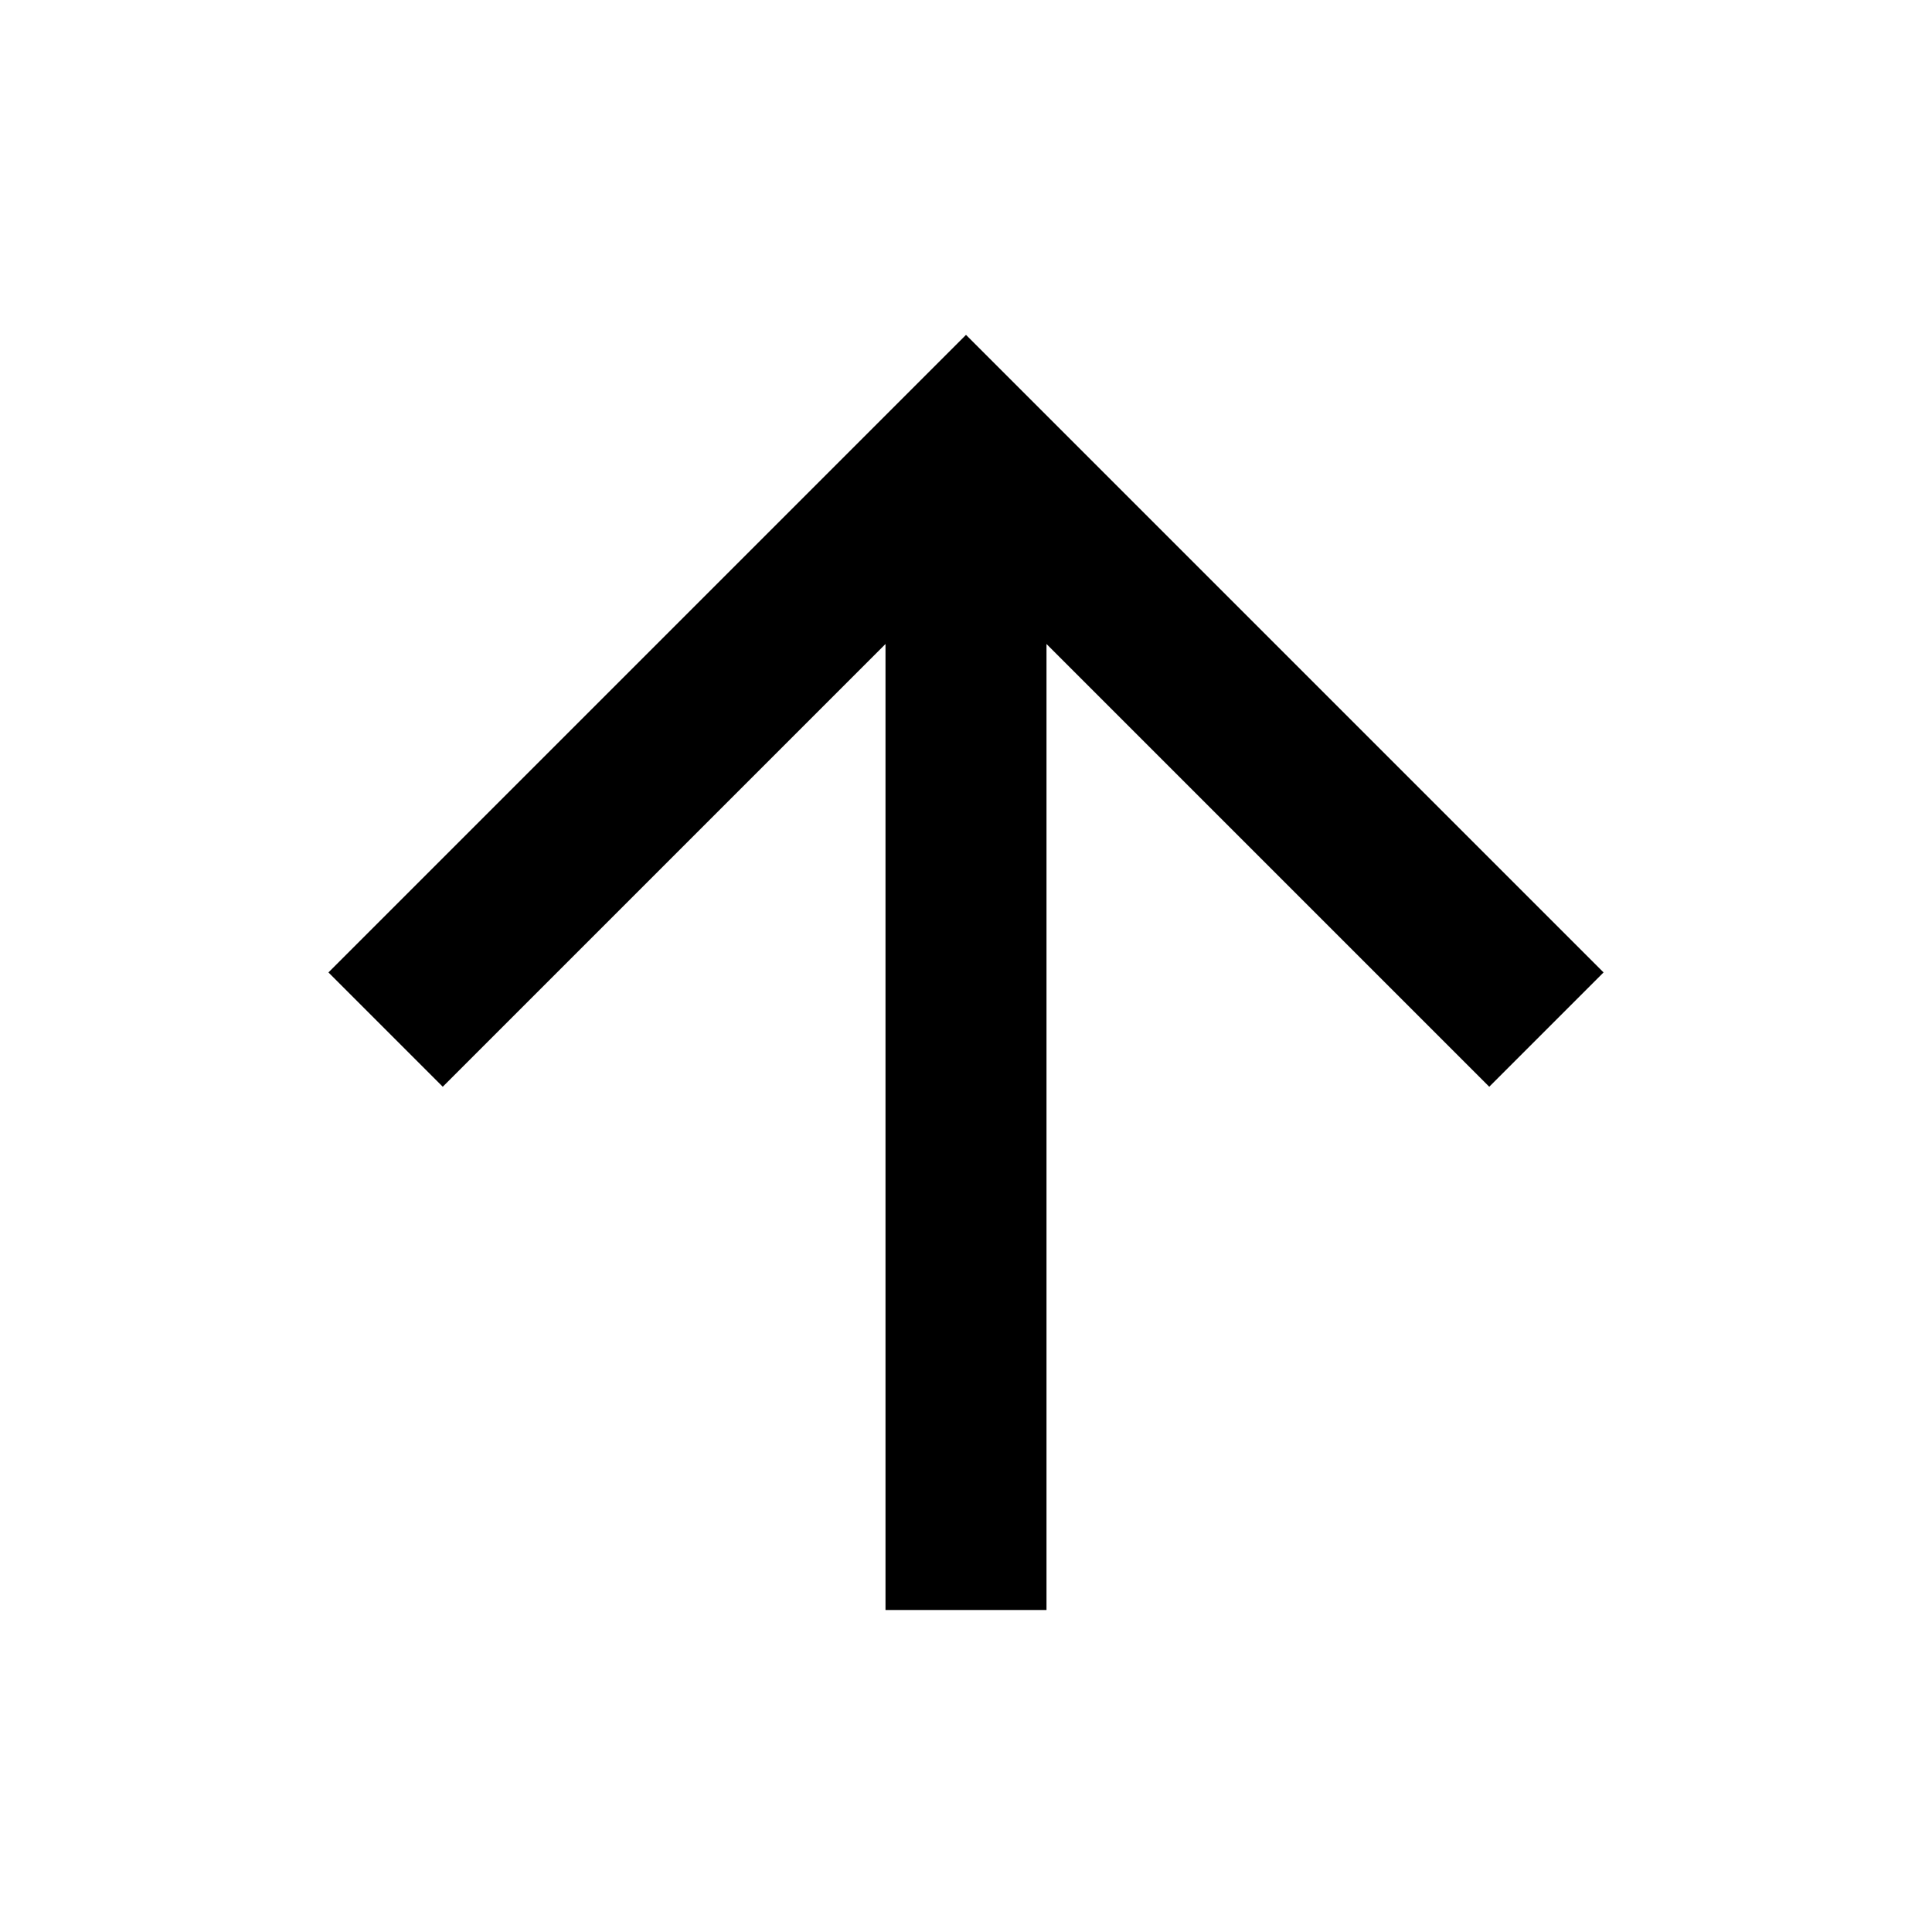
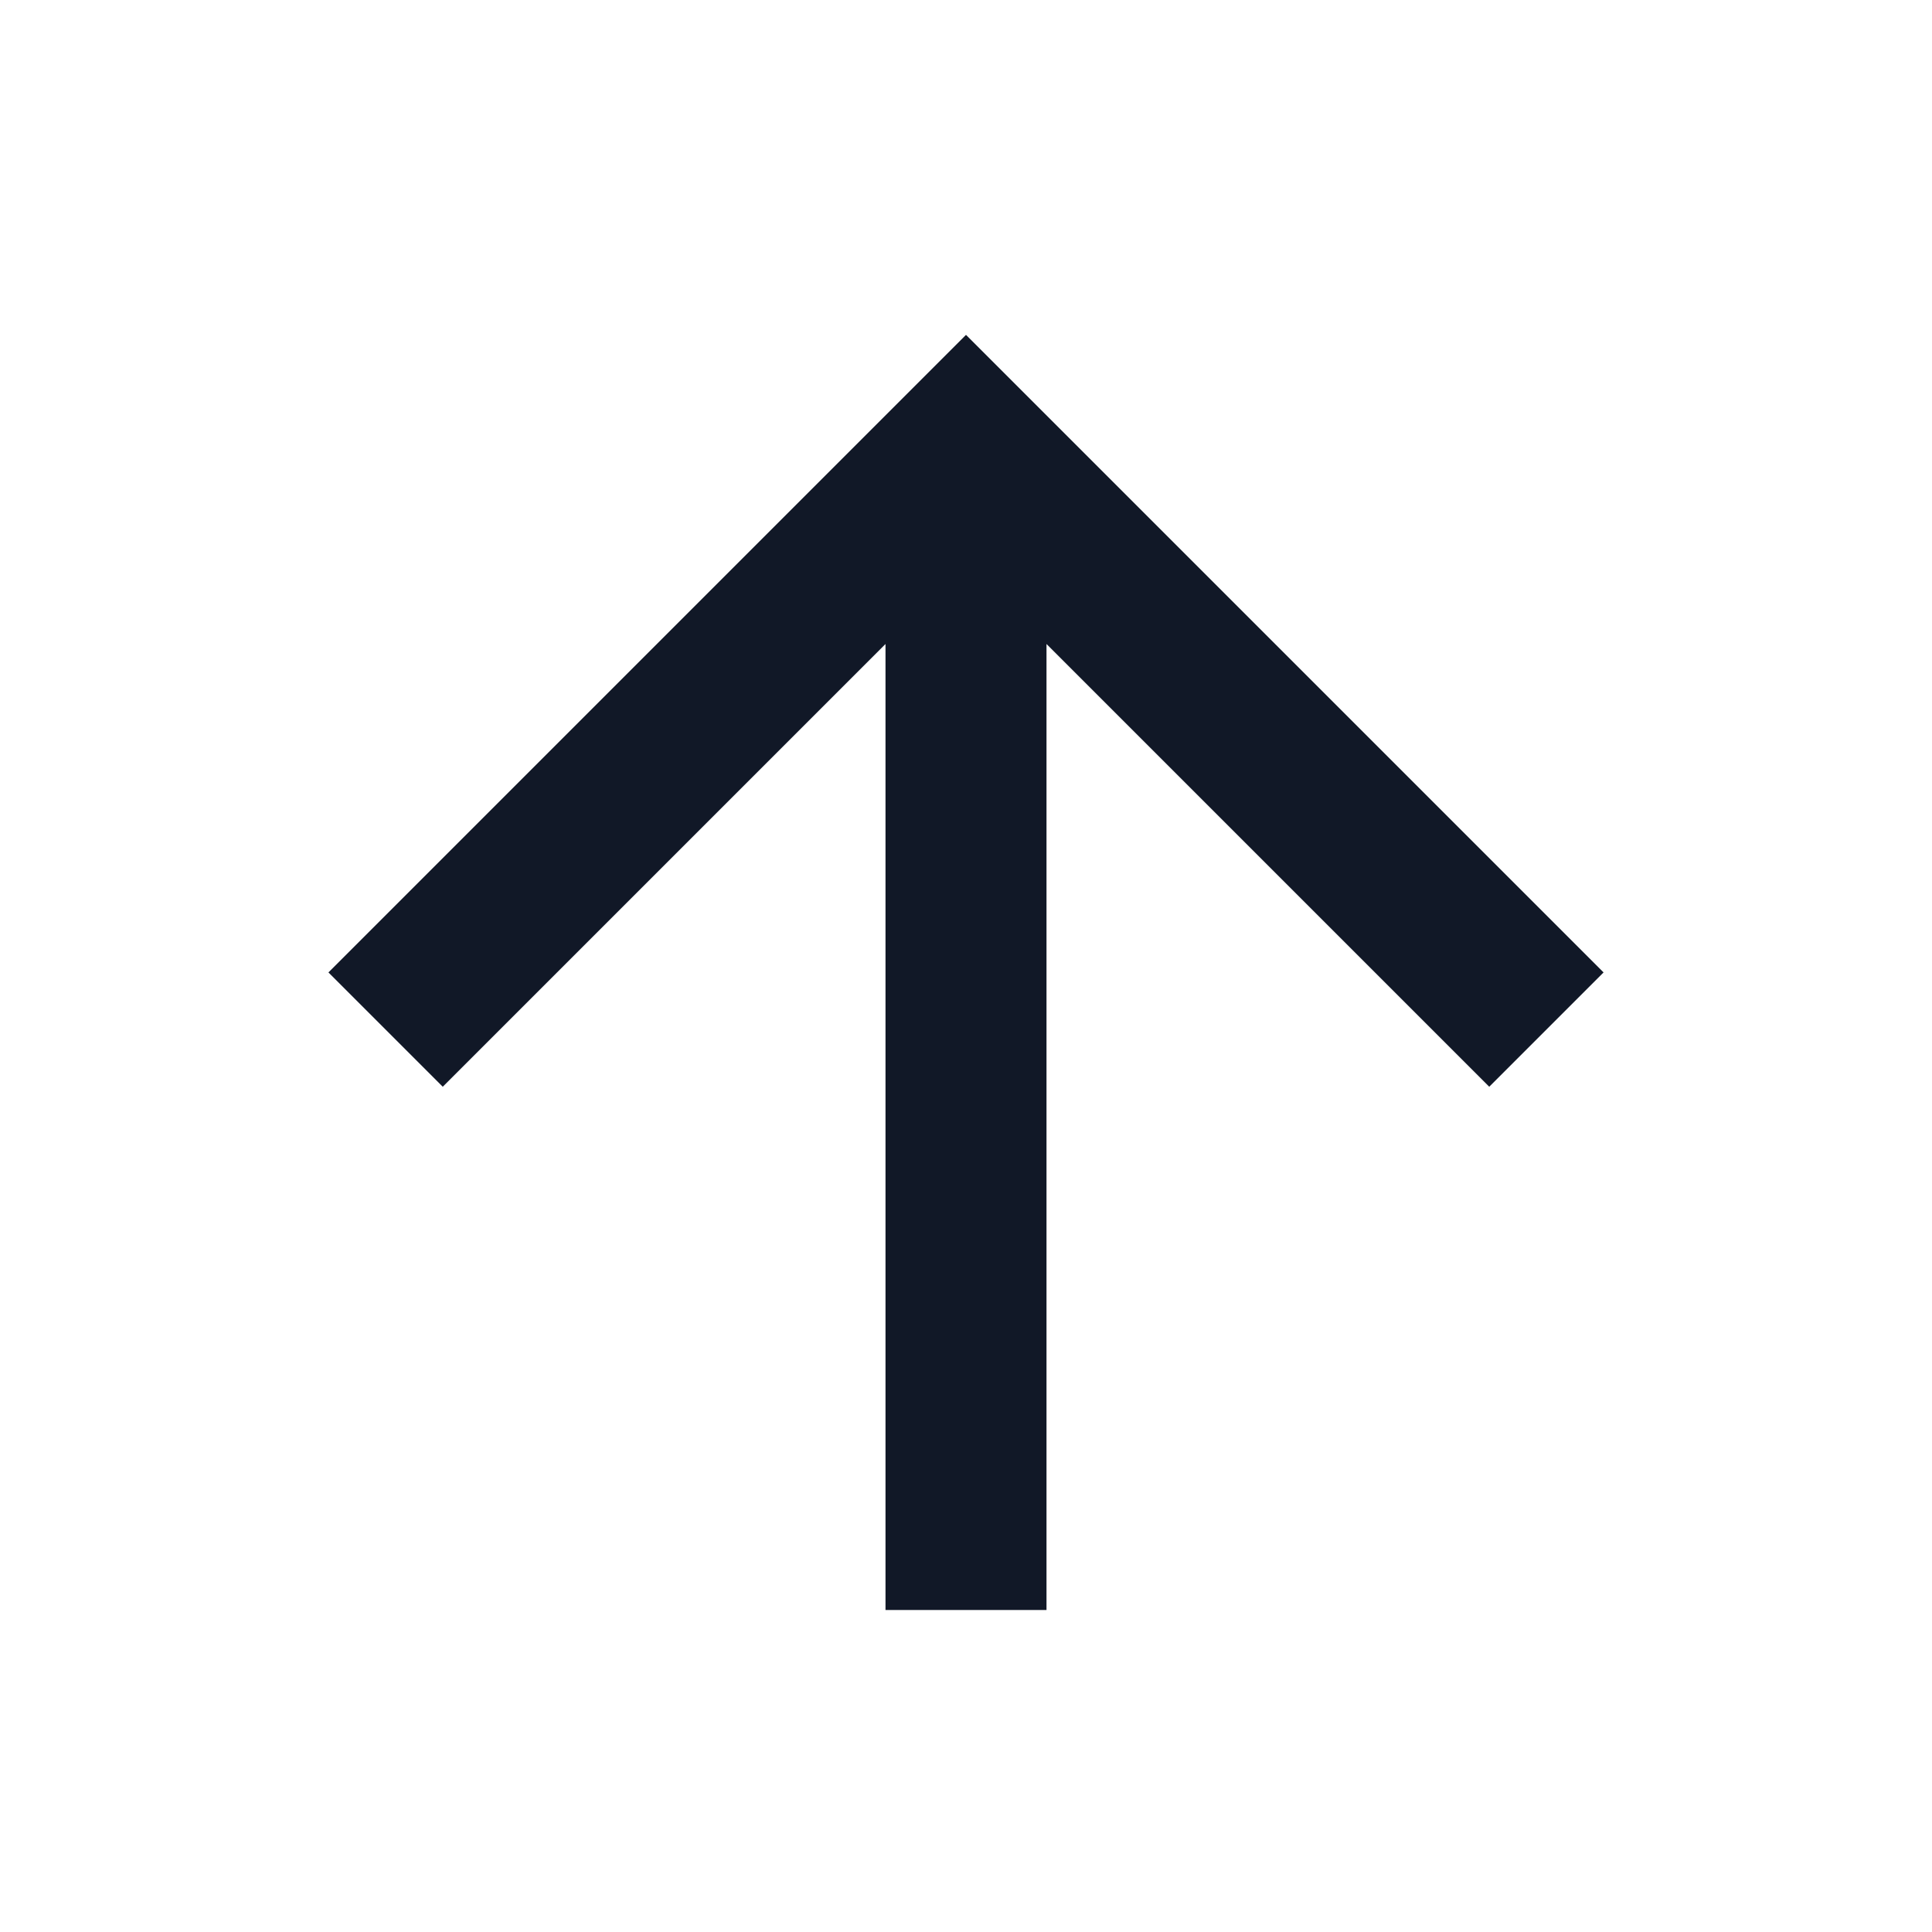
- <svg xmlns="http://www.w3.org/2000/svg" viewBox="0 0 24 24">
+ <svg xmlns="http://www.w3.org/2000/svg" fill="#111827" viewBox="0 0 24 24">
  <path d="M13,20H11V8L5.5,13.5L4.08,12.08L12,4.16L19.92,12.08L18.5,13.5L13,8V20Z" />
</svg>
